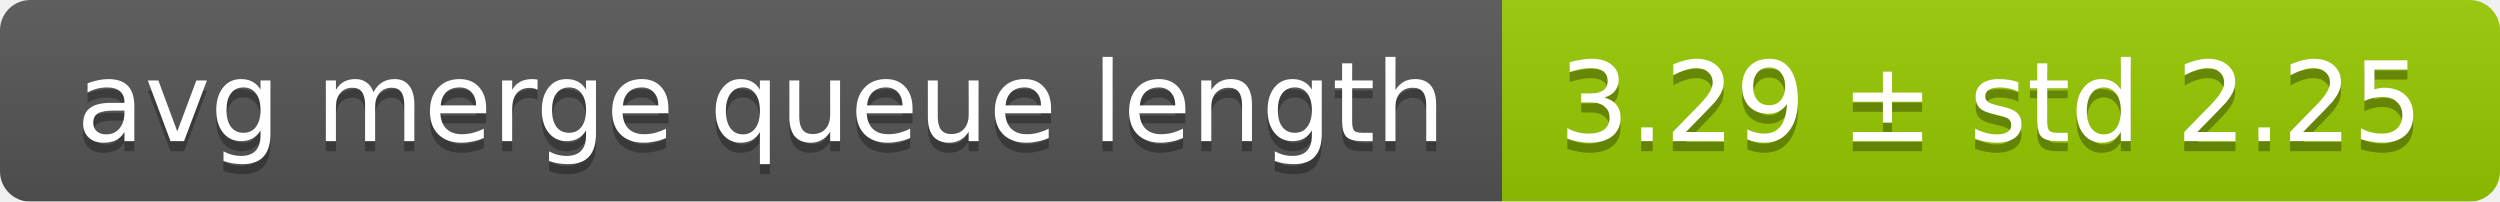
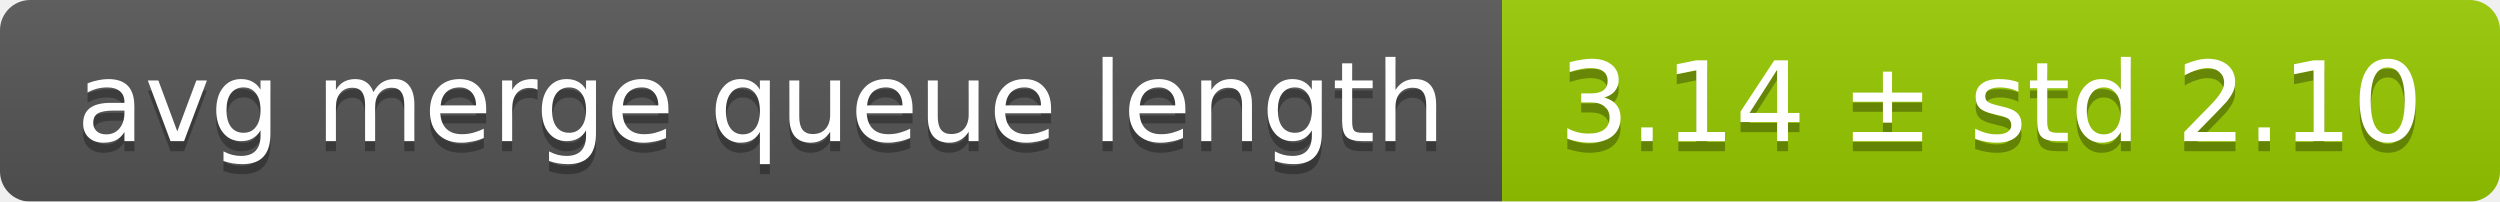
<svg xmlns="http://www.w3.org/2000/svg" width="248" height="20">
  <linearGradient id="smooth" x2="0" y2="100%">
    <stop offset="0" stop-color="#bbb" stop-opacity=".1" />
    <stop offset="1" stop-opacity=".1" />
  </linearGradient>
  <mask id="round">
    <rect width="248" height="20" rx="3" fill="#fff" />
  </mask>
  <g mask="url(#round)">
    <rect width="149" height="20" fill="#555" />
    <rect x="149" width="99" height="20" fill="#97ca00" />
    <rect width="248" height="20" fill="url(#smooth)" />
  </g>
  <g fill="#fff" text-anchor="middle" font-family="DejaVu Sans,Verdana,Geneva,sans-serif" font-size="11">
    <text x="75.5" y="15" fill="#010101" fill-opacity=".3">avg merge queue length</text>
    <text x="75.5" y="14">avg merge queue length</text>
-     <text x="197.5" y="15" fill="#010101" fill-opacity=".3">3.29 ± std 2.25</text>
-     <text x="197.5" y="14">3.29 ± std 2.25</text>
+     <text x="197.5" y="15" fill="#010101" fill-opacity=".3">3.14 ± std 2.10</text>
+     <text x="197.5" y="14">3.14 ± std 2.10</text>
  </g>
</svg>
